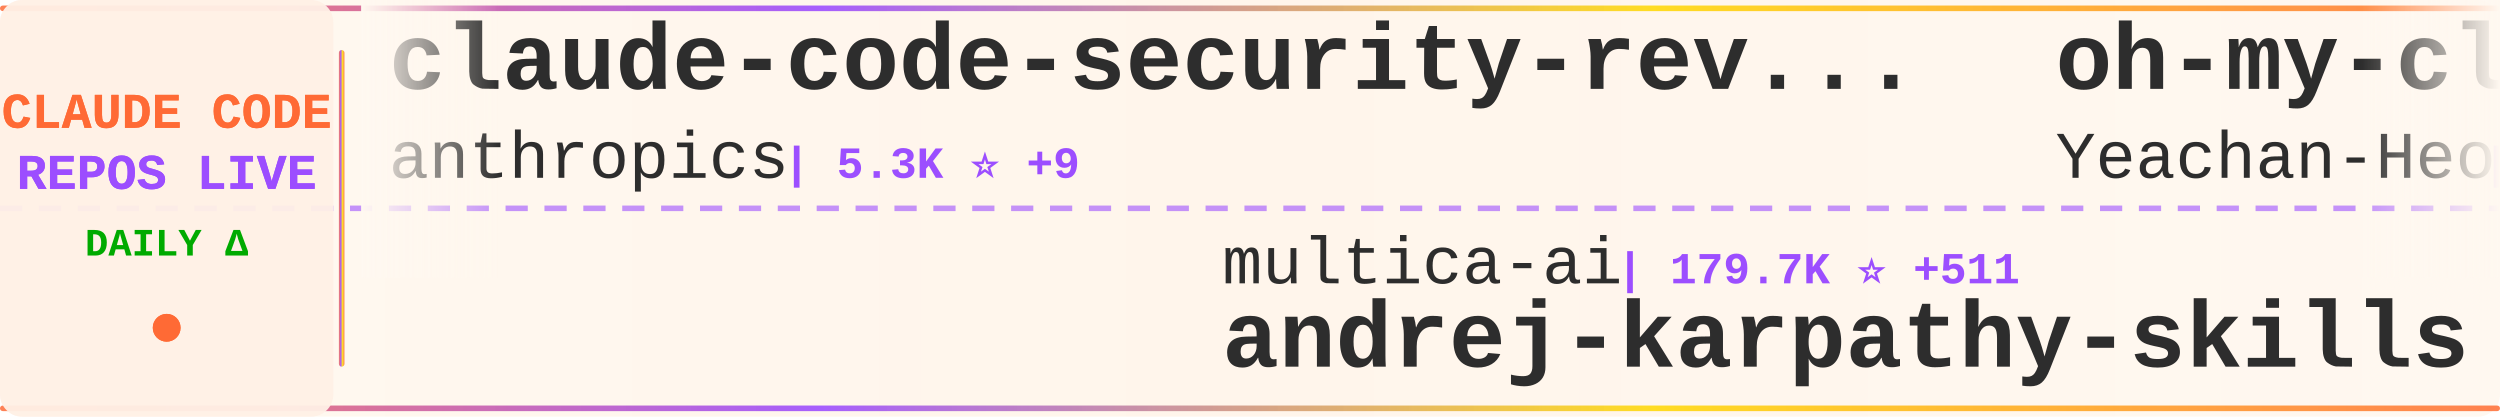
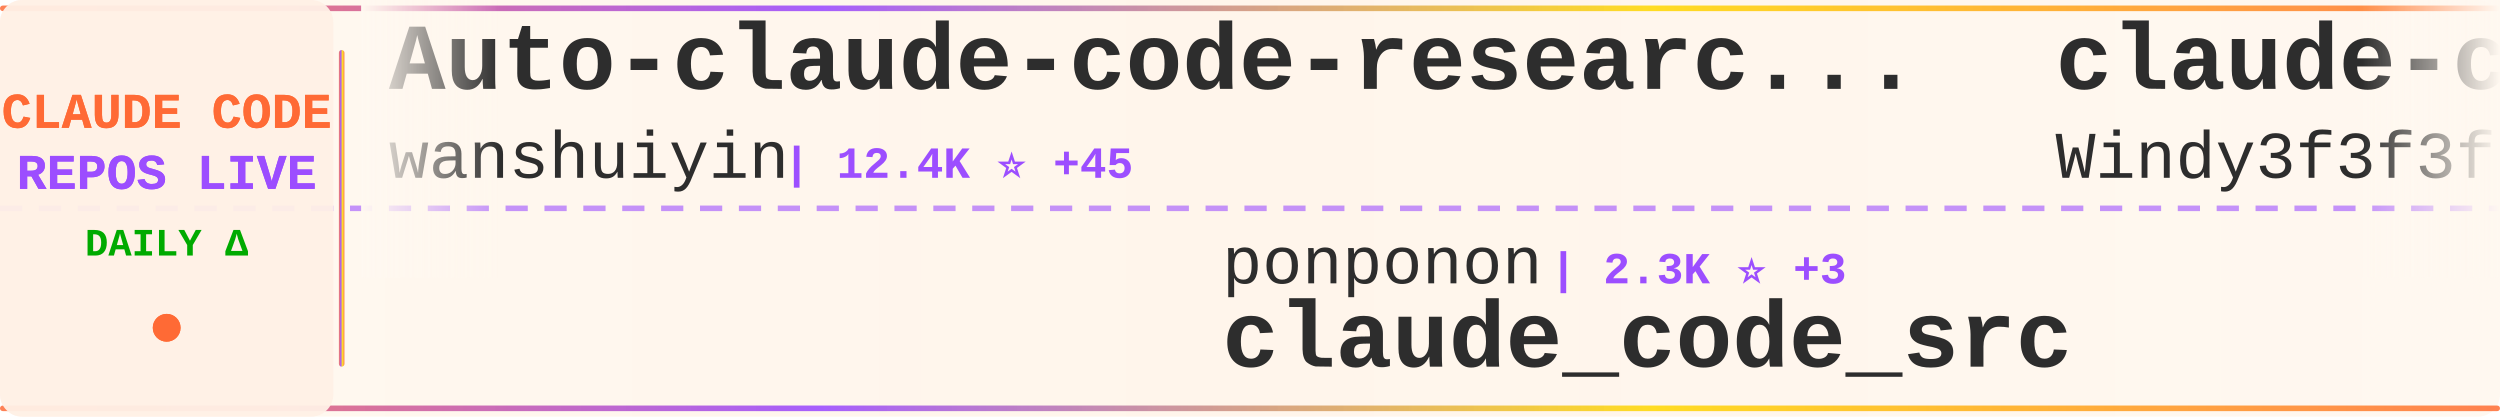
<svg xmlns="http://www.w3.org/2000/svg" width="900" height="150">
  <defs>
    <linearGradient id="tickerBg" x1="0%" y1="0%" x2="100%" y2="0%">
      <stop offset="0%" style="stop-color:#fff8f0;stop-opacity:0.98" />
      <stop offset="50%" style="stop-color:#fff5eb;stop-opacity:1" />
      <stop offset="100%" style="stop-color:#fff8f0;stop-opacity:0.98" />
    </linearGradient>
    <linearGradient id="borderGrad" x1="0%" y1="0%" x2="100%" y2="0%">
      <stop offset="0%" style="stop-color:#FF6B35;stop-opacity:0.85">
        <animate attributeName="stop-opacity" values="0.85;1;0.85" dur="2s" repeatCount="indefinite" />
      </stop>
      <stop offset="33%" style="stop-color:#9C4EFF;stop-opacity:0.9">
        <animate attributeName="stop-opacity" values="0.9;1;0.9" dur="2.2s" repeatCount="indefinite" />
      </stop>
      <stop offset="66%" style="stop-color:#FFD700;stop-opacity:0.85">
        <animate attributeName="stop-opacity" values="0.85;1;0.85" dur="1.8s" repeatCount="indefinite" />
      </stop>
      <stop offset="100%" style="stop-color:#FF6B35;stop-opacity:0.85">
        <animate attributeName="stop-opacity" values="0.85;1;0.85" dur="2s" repeatCount="indefinite" />
      </stop>
    </linearGradient>
    <filter id="textGlow">
      <feGaussianBlur stdDeviation="0.15" result="coloredBlur" />
      <feMerge>
        <feMergeNode in="coloredBlur" />
        <feMergeNode in="SourceGraphic" />
      </feMerge>
    </filter>
    <filter id="metricGlow">
      <feGaussianBlur stdDeviation="0.2" result="coloredBlur" />
      <feMerge>
        <feMergeNode in="coloredBlur" />
        <feMergeNode in="SourceGraphic" />
      </feMerge>
    </filter>
    <linearGradient id="leftFade" x1="0%" y1="0%" x2="100%" y2="0%">
      <stop offset="0%" style="stop-color:#fff8f0;stop-opacity:1" />
      <stop offset="100%" style="stop-color:#fff8f0;stop-opacity:0" />
    </linearGradient>
    <linearGradient id="rightFade" x1="0%" y1="0%" x2="100%" y2="0%">
      <stop offset="0%" style="stop-color:#fff8f0;stop-opacity:0" />
      <stop offset="100%" style="stop-color:#fff8f0;stop-opacity:1" />
    </linearGradient>
  </defs>
  <rect width="900" height="150" fill="url(#tickerBg)" rx="8" />
  <rect x="0" y="2" width="900" height="2" fill="url(#borderGrad)" rx="1" />
  <rect x="0" y="146" width="900" height="2" fill="url(#borderGrad)" rx="1" />
  <line x1="0" y1="75" x2="900" y2="75" stroke="#9C4EFF" stroke-width="2" stroke-dasharray="8 6" opacity="0.6" />
  <rect x="0" y="0" width="120" height="150" fill="#fff0e6" opacity="0.95" rx="8" />
  <text x="60" y="46" font-family="'Courier New', monospace" font-size="18" font-weight="bold" fill="#FF6B35" text-anchor="middle" filter="url(#textGlow)">
    CLAUDE CODE
  </text>
  <text x="60" y="68" font-family="'Courier New', monospace" font-size="18" font-weight="bold" fill="#9C4EFF" text-anchor="middle" filter="url(#textGlow)">
    REPOS LIVE
  </text>
  <text x="60" y="92" font-family="'Courier New', monospace" font-size="14" font-weight="bold" fill="#00aa00" text-anchor="middle">
    DAILY Δ
  </text>
  <circle cx="60" cy="118" r="5" fill="#FF6B35" filter="url(#metricGlow)">
    <animate attributeName="r" values="4;6;4" dur="1.5s" repeatCount="indefinite" />
    <animate attributeName="opacity" values="0.6;1;0.6" dur="1.5s" repeatCount="indefinite" />
  </circle>
  <rect x="122" y="18" width="2" height="114" fill="url(#borderGrad)" rx="1" />
  <clipPath id="tickerClip">
    <rect x="130" y="0" width="770" height="150" />
  </clipPath>
  <g clip-path="url(#tickerClip)">
    <g id="tickerItems">
      <animateTransform attributeName="transform" attributeType="XML" type="translate" from="0 0" to="-3000 0" dur="54s" repeatCount="indefinite" />
      <g transform="translate(0, 0)">
-         <text x="140" y="32" font-family="'Courier New', monospace" font-size="34" font-weight="bold" fill="#2d2d2d">claude-code-security-rev...</text>
-         <text x="140" y="64" font-family="'Courier New', monospace" font-size="24" font-weight="normal" fill="#2d2d2d" opacity="1.0">anthropics</text>
-         <text x="282" y="64" font-family="'Courier New', monospace" font-size="16" font-weight="bold" fill="#9C4EFF"> | 5.3K ⭐ +9</text>
+         <text x="140" y="32" font-family="'Courier New', monospace" font-size="34" font-weight="bold" fill="#2d2d2d">Auto-claude-code-researc...</text>
+         <text x="140" y="64" font-family="'Courier New', monospace" font-size="24" font-weight="normal" fill="#2d2d2d" opacity="1.0">wanshuiyin</text>
+         <text x="282" y="64" font-family="'Courier New', monospace" font-size="16" font-weight="bold" fill="#9C4EFF"> | 12.4K ⭐ +45</text>
      </g>
      <g transform="translate(300, 0)">
-         <text x="140" y="102" font-family="'Courier New', monospace" font-size="24" font-weight="normal" fill="#2d2d2d" opacity="1.0">multica-ai</text>
-         <text x="282" y="102" font-family="'Courier New', monospace" font-size="16" font-weight="bold" fill="#9C4EFF"> | 179.7K ⭐ +511</text>
-         <text x="140" y="132" font-family="'Courier New', monospace" font-size="34" font-weight="bold" fill="#2d2d2d">andrej-karpathy-skills</text>
+         <text x="140" y="102" font-family="'Courier New', monospace" font-size="24" font-weight="normal" fill="#2d2d2d" opacity="1.0">ponponon</text>
+         <text x="258" y="102" font-family="'Courier New', monospace" font-size="16" font-weight="bold" fill="#9C4EFF"> | 2.3K ⭐ +3</text>
+         <text x="140" y="132" font-family="'Courier New', monospace" font-size="34" font-weight="bold" fill="#2d2d2d">claude_code_src</text>
      </g>
      <g transform="translate(600, 0)">
-         <text x="140" y="32" font-family="'Courier New', monospace" font-size="34" font-weight="bold" fill="#2d2d2d">oh-my-claudecode</text>
-         <text x="140" y="64" font-family="'Courier New', monospace" font-size="24" font-weight="normal" fill="#2d2d2d" opacity="1.0">Yeachan-Heo</text>
-         <text x="294" y="64" font-family="'Courier New', monospace" font-size="16" font-weight="bold" fill="#9C4EFF"> | 36.7K ⭐ +56</text>
+         <text x="140" y="32" font-family="'Courier New', monospace" font-size="34" font-weight="bold" fill="#2d2d2d">claude-code-from-scratch</text>
+         <text x="140" y="64" font-family="'Courier New', monospace" font-size="24" font-weight="normal" fill="#2d2d2d" opacity="1.0">Windy3f3f3f3f</text>
+         <text x="318" y="64" font-family="'Courier New', monospace" font-size="16" font-weight="bold" fill="#9C4EFF"> | 1.4K ⭐ +4</text>
      </g>
      <g transform="translate(900, 0)">
        <text x="140" y="102" font-family="'Courier New', monospace" font-size="24" font-weight="normal" fill="#2d2d2d" opacity="1.0">pedrohcgs</text>
        <text x="270" y="102" font-family="'Courier New', monospace" font-size="16" font-weight="bold" fill="#9C4EFF"> | 1.3K ⭐ +7</text>
        <text x="140" y="132" font-family="'Courier New', monospace" font-size="34" font-weight="bold" fill="#2d2d2d">claude-code-my-workflow</text>
      </g>
      <g transform="translate(1200, 0)">
-         <text x="140" y="32" font-family="'Courier New', monospace" font-size="34" font-weight="bold" fill="#2d2d2d">claude-code-best-practic...</text>
-         <text x="140" y="64" font-family="'Courier New', monospace" font-size="24" font-weight="normal" fill="#2d2d2d" opacity="1.0">shanraisshan</text>
-         <text x="306" y="64" font-family="'Courier New', monospace" font-size="16" font-weight="bold" fill="#9C4EFF"> | 58.5K ⭐ +64</text>
+         <text x="140" y="32" font-family="'Courier New', monospace" font-size="34" font-weight="bold" fill="#2d2d2d">claude-code-tips</text>
+         <text x="140" y="64" font-family="'Courier New', monospace" font-size="24" font-weight="normal" fill="#2d2d2d" opacity="1.0">ykdojo</text>
+         <text x="234" y="64" font-family="'Courier New', monospace" font-size="16" font-weight="bold" fill="#9C4EFF"> | 8.9K ⭐ +14</text>
      </g>
      <g transform="translate(1500, 0)">
-         <text x="140" y="102" font-family="'Courier New', monospace" font-size="24" font-weight="normal" fill="#2d2d2d" opacity="1.0">affaan-m</text>
-         <text x="258" y="102" font-family="'Courier New', monospace" font-size="16" font-weight="bold" fill="#9C4EFF"> | 219.3K ⭐ +490</text>
-         <text x="140" y="132" font-family="'Courier New', monospace" font-size="34" font-weight="bold" fill="#2d2d2d">ECC</text>
+         <text x="140" y="102" font-family="'Courier New', monospace" font-size="24" font-weight="normal" fill="#2d2d2d" opacity="1.0">zstmfhy</text>
+         <text x="246" y="102" font-family="'Courier New', monospace" font-size="16" font-weight="bold" fill="#9C4EFF"> | 190 ⭐</text>
+         <text x="140" y="132" font-family="'Courier New', monospace" font-size="34" font-weight="bold" fill="#2d2d2d">Claude-code</text>
      </g>
      <g transform="translate(1800, 0)">
-         <text x="140" y="32" font-family="'Courier New', monospace" font-size="34" font-weight="bold" fill="#2d2d2d">claude-code-local</text>
-         <text x="140" y="64" font-family="'Courier New', monospace" font-size="24" font-weight="normal" fill="#2d2d2d" opacity="1.0">nicedreamzapp</text>
-         <text x="318" y="64" font-family="'Courier New', monospace" font-size="16" font-weight="bold" fill="#9C4EFF"> | 2.8K ⭐ +3</text>
+         <text x="140" y="32" font-family="'Courier New', monospace" font-size="34" font-weight="bold" fill="#2d2d2d">edmunds-claude-code</text>
+         <text x="140" y="64" font-family="'Courier New', monospace" font-size="24" font-weight="normal" fill="#2d2d2d" opacity="1.0">edmund-io</text>
+         <text x="270" y="64" font-family="'Courier New', monospace" font-size="16" font-weight="bold" fill="#9C4EFF"> | 1.5K ⭐</text>
      </g>
      <g transform="translate(2100, 0)">
-         <text x="140" y="102" font-family="'Courier New', monospace" font-size="24" font-weight="normal" fill="#2d2d2d" opacity="1.0">Hyper66666</text>
-         <text x="282" y="102" font-family="'Courier New', monospace" font-size="16" font-weight="bold" fill="#9C4EFF"> | 216 ⭐</text>
-         <text x="140" y="132" font-family="'Courier New', monospace" font-size="34" font-weight="bold" fill="#2d2d2d">claude-code-sourcemap</text>
+         <text x="140" y="102" font-family="'Courier New', monospace" font-size="24" font-weight="normal" fill="#2d2d2d" opacity="1.0">jqueryscript</text>
+         <text x="306" y="102" font-family="'Courier New', monospace" font-size="16" font-weight="bold" fill="#9C4EFF"> | 434 ⭐ +1</text>
+         <text x="140" y="132" font-family="'Courier New', monospace" font-size="34" font-weight="bold" fill="#2d2d2d">awesome-claude-code</text>
      </g>
      <g transform="translate(2400, 0)">
-         <text x="140" y="32" font-family="'Courier New', monospace" font-size="34" font-weight="bold" fill="#2d2d2d">Open-ClaudeCode</text>
-         <text x="140" y="64" font-family="'Courier New', monospace" font-size="24" font-weight="normal" fill="#2d2d2d" opacity="1.0">LING71671</text>
-         <text x="270" y="64" font-family="'Courier New', monospace" font-size="16" font-weight="bold" fill="#9C4EFF"> | 897 ⭐ +1</text>
+         <text x="140" y="32" font-family="'Courier New', monospace" font-size="34" font-weight="bold" fill="#2d2d2d">claude-code-showcase</text>
+         <text x="140" y="64" font-family="'Courier New', monospace" font-size="24" font-weight="normal" fill="#2d2d2d" opacity="1.0">ChrisWiles</text>
+         <text x="282" y="64" font-family="'Courier New', monospace" font-size="16" font-weight="bold" fill="#9C4EFF"> | 6.0K ⭐ +4</text>
      </g>
      <g transform="translate(2700, 0)">
-         <text x="140" y="102" font-family="'Courier New', monospace" font-size="24" font-weight="normal" fill="#2d2d2d" opacity="1.0">disler</text>
-         <text x="234" y="102" font-family="'Courier New', monospace" font-size="16" font-weight="bold" fill="#9C4EFF"> | 3.8K ⭐ +5</text>
-         <text x="140" y="132" font-family="'Courier New', monospace" font-size="34" font-weight="bold" fill="#2d2d2d">claude-code-hooks-master...</text>
+         <text x="140" y="102" font-family="'Courier New', monospace" font-size="24" font-weight="normal" fill="#2d2d2d" opacity="1.0">andrew-kramer-inno</text>
+         <text x="378" y="102" font-family="'Courier New', monospace" font-size="16" font-weight="bold" fill="#9C4EFF"> | 589 ⭐</text>
+         <text x="140" y="132" font-family="'Courier New', monospace" font-size="34" font-weight="bold" fill="#2d2d2d">claude-code-source-build</text>
      </g>
      <g transform="translate(3000, 0)">
-         <text x="140" y="32" font-family="'Courier New', monospace" font-size="34" font-weight="bold" fill="#2d2d2d">claude-code-security-rev...</text>
-         <text x="140" y="64" font-family="'Courier New', monospace" font-size="24" font-weight="normal" fill="#2d2d2d" opacity="1.0">anthropics</text>
-         <text x="282" y="64" font-family="'Courier New', monospace" font-size="16" font-weight="bold" fill="#9C4EFF"> | 5.3K ⭐ +9</text>
+         <text x="140" y="32" font-family="'Courier New', monospace" font-size="34" font-weight="bold" fill="#2d2d2d">Auto-claude-code-researc...</text>
+         <text x="140" y="64" font-family="'Courier New', monospace" font-size="24" font-weight="normal" fill="#2d2d2d" opacity="1.0">wanshuiyin</text>
+         <text x="282" y="64" font-family="'Courier New', monospace" font-size="16" font-weight="bold" fill="#9C4EFF"> | 12.4K ⭐ +45</text>
      </g>
      <g transform="translate(3300, 0)">
-         <text x="140" y="102" font-family="'Courier New', monospace" font-size="24" font-weight="normal" fill="#2d2d2d" opacity="1.0">multica-ai</text>
-         <text x="282" y="102" font-family="'Courier New', monospace" font-size="16" font-weight="bold" fill="#9C4EFF"> | 179.7K ⭐ +511</text>
-         <text x="140" y="132" font-family="'Courier New', monospace" font-size="34" font-weight="bold" fill="#2d2d2d">andrej-karpathy-skills</text>
+         <text x="140" y="102" font-family="'Courier New', monospace" font-size="24" font-weight="normal" fill="#2d2d2d" opacity="1.0">ponponon</text>
+         <text x="258" y="102" font-family="'Courier New', monospace" font-size="16" font-weight="bold" fill="#9C4EFF"> | 2.3K ⭐ +3</text>
+         <text x="140" y="132" font-family="'Courier New', monospace" font-size="34" font-weight="bold" fill="#2d2d2d">claude_code_src</text>
      </g>
      <g transform="translate(3600, 0)">
-         <text x="140" y="32" font-family="'Courier New', monospace" font-size="34" font-weight="bold" fill="#2d2d2d">oh-my-claudecode</text>
-         <text x="140" y="64" font-family="'Courier New', monospace" font-size="24" font-weight="normal" fill="#2d2d2d" opacity="1.0">Yeachan-Heo</text>
-         <text x="294" y="64" font-family="'Courier New', monospace" font-size="16" font-weight="bold" fill="#9C4EFF"> | 36.7K ⭐ +56</text>
+         <text x="140" y="32" font-family="'Courier New', monospace" font-size="34" font-weight="bold" fill="#2d2d2d">claude-code-from-scratch</text>
+         <text x="140" y="64" font-family="'Courier New', monospace" font-size="24" font-weight="normal" fill="#2d2d2d" opacity="1.0">Windy3f3f3f3f</text>
+         <text x="318" y="64" font-family="'Courier New', monospace" font-size="16" font-weight="bold" fill="#9C4EFF"> | 1.4K ⭐ +4</text>
      </g>
      <g transform="translate(3900, 0)">
        <text x="140" y="102" font-family="'Courier New', monospace" font-size="24" font-weight="normal" fill="#2d2d2d" opacity="1.0">pedrohcgs</text>
        <text x="270" y="102" font-family="'Courier New', monospace" font-size="16" font-weight="bold" fill="#9C4EFF"> | 1.3K ⭐ +7</text>
        <text x="140" y="132" font-family="'Courier New', monospace" font-size="34" font-weight="bold" fill="#2d2d2d">claude-code-my-workflow</text>
      </g>
    </g>
  </g>
  <rect x="130" y="0" width="50" height="100" fill="url(#leftFade)" />
  <rect x="850" y="0" width="50" height="100" fill="url(#rightFade)" />
</svg>
